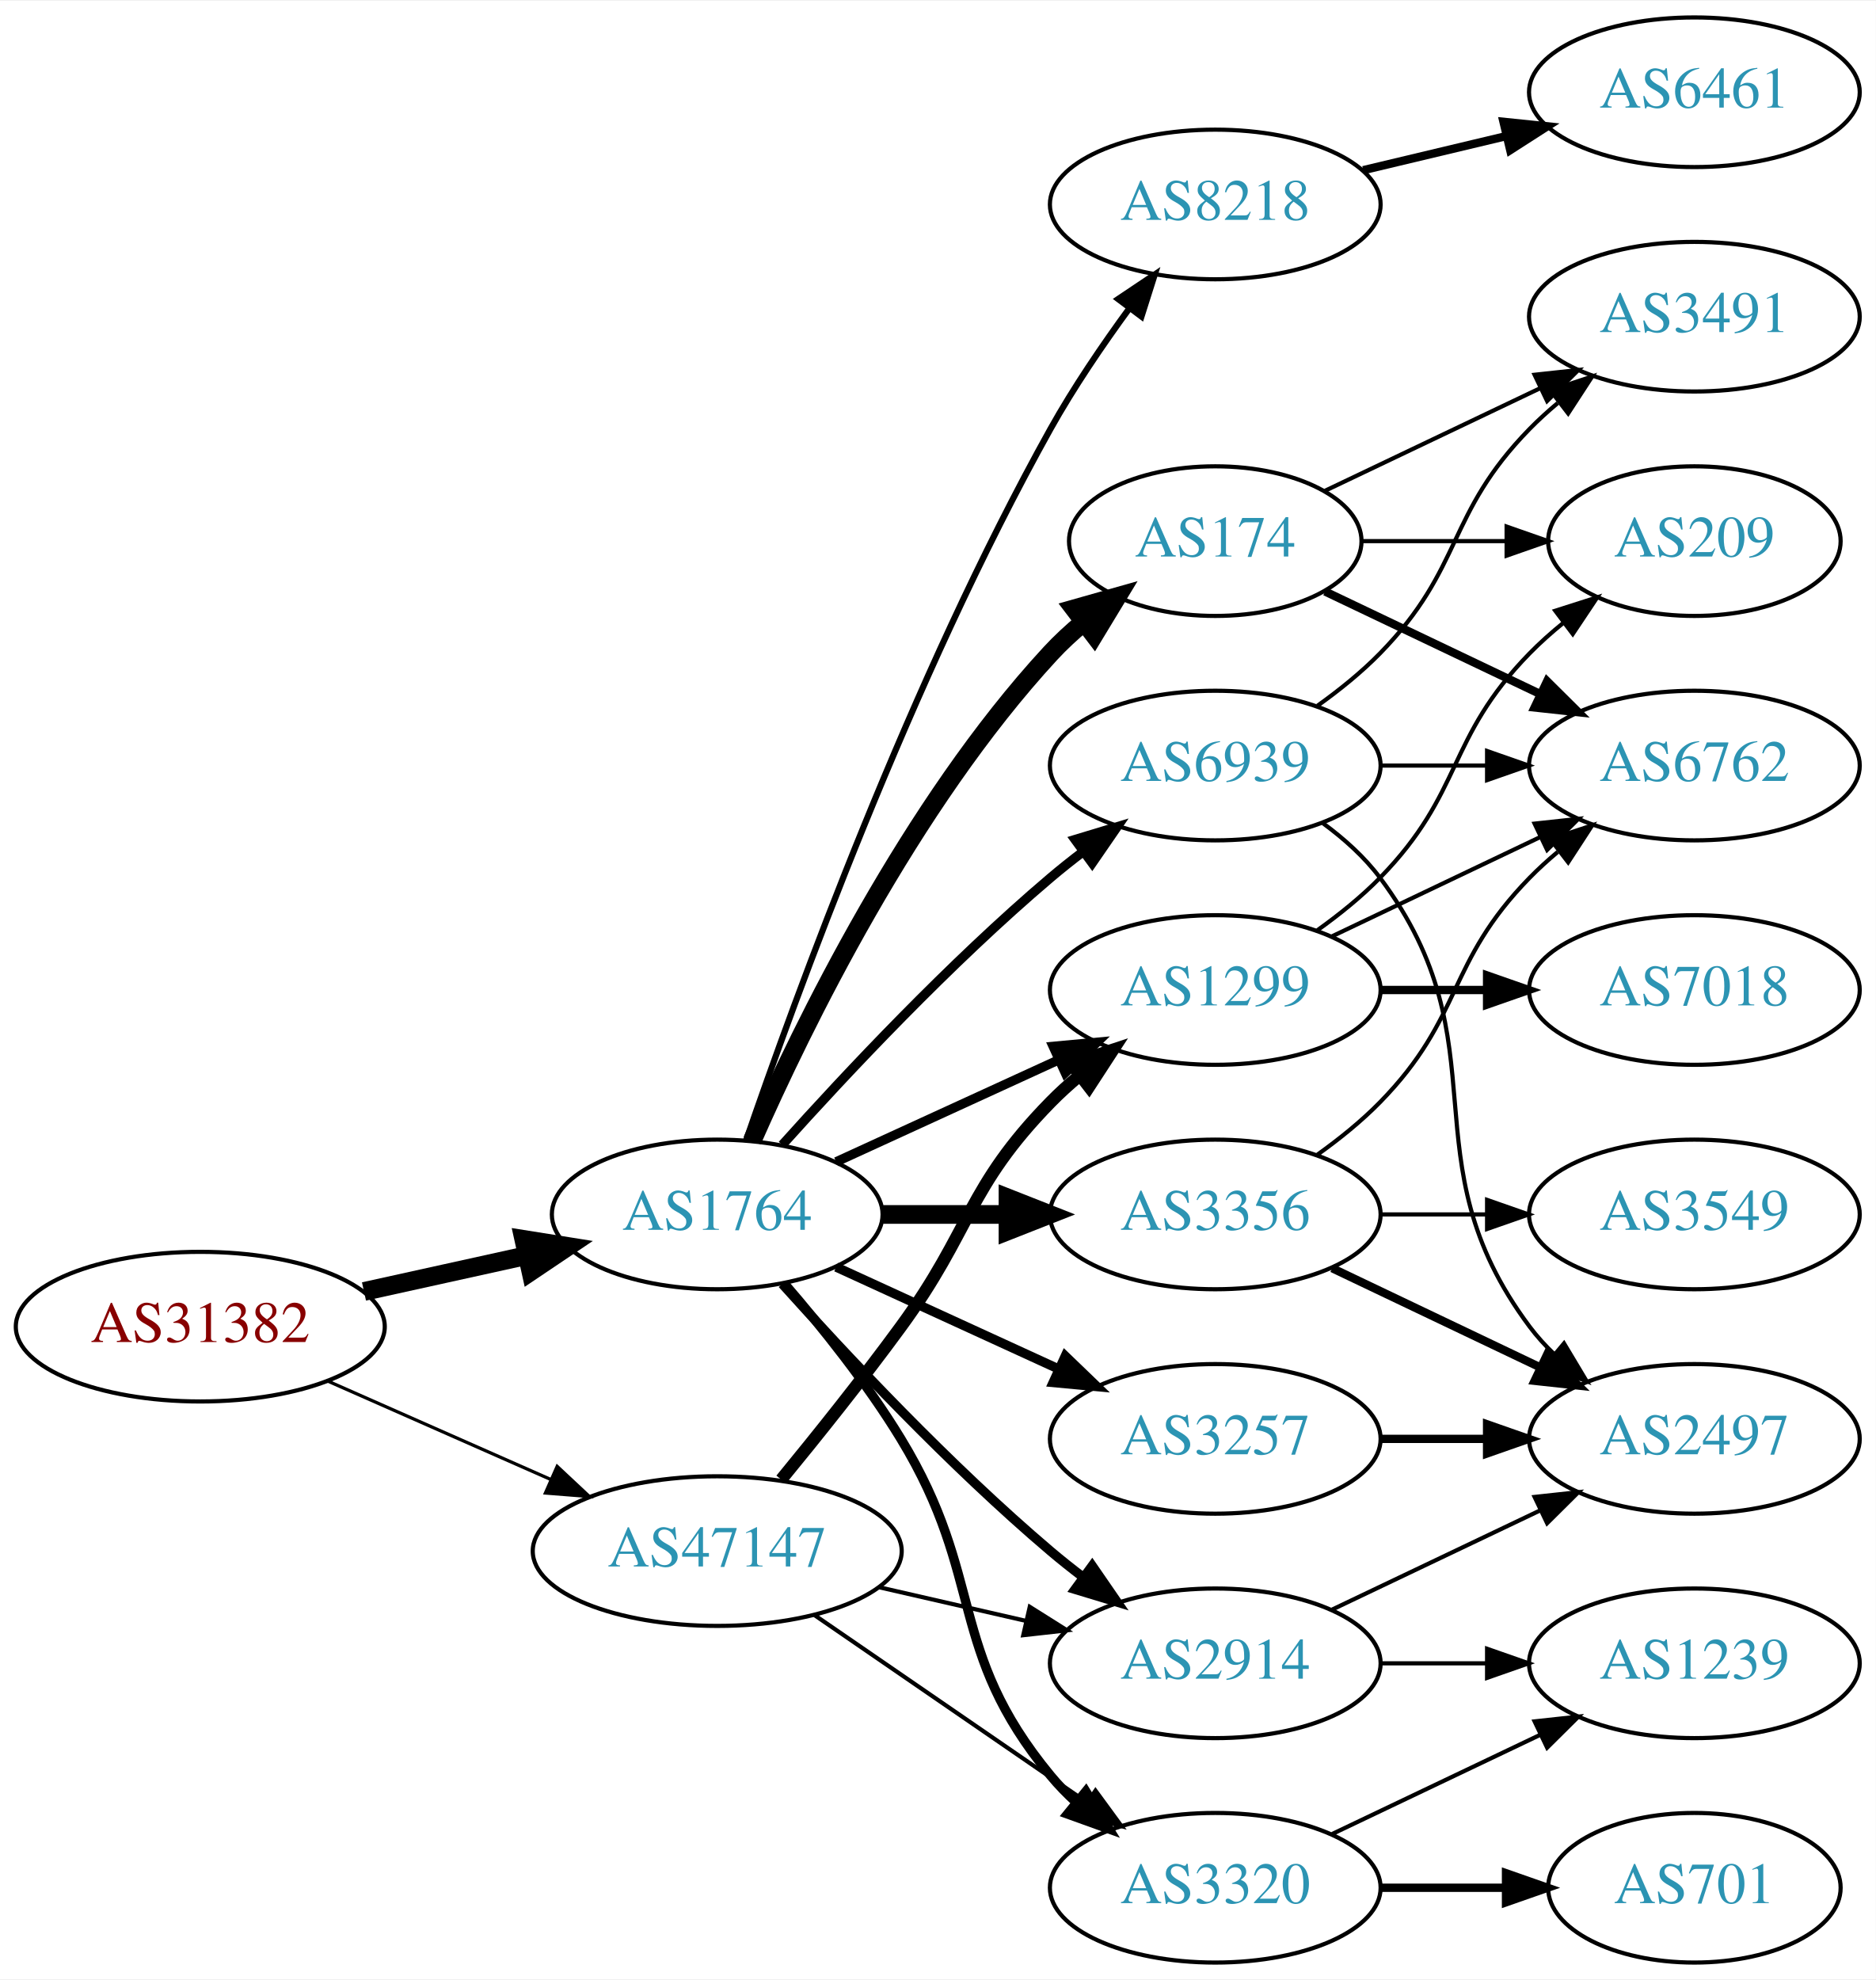
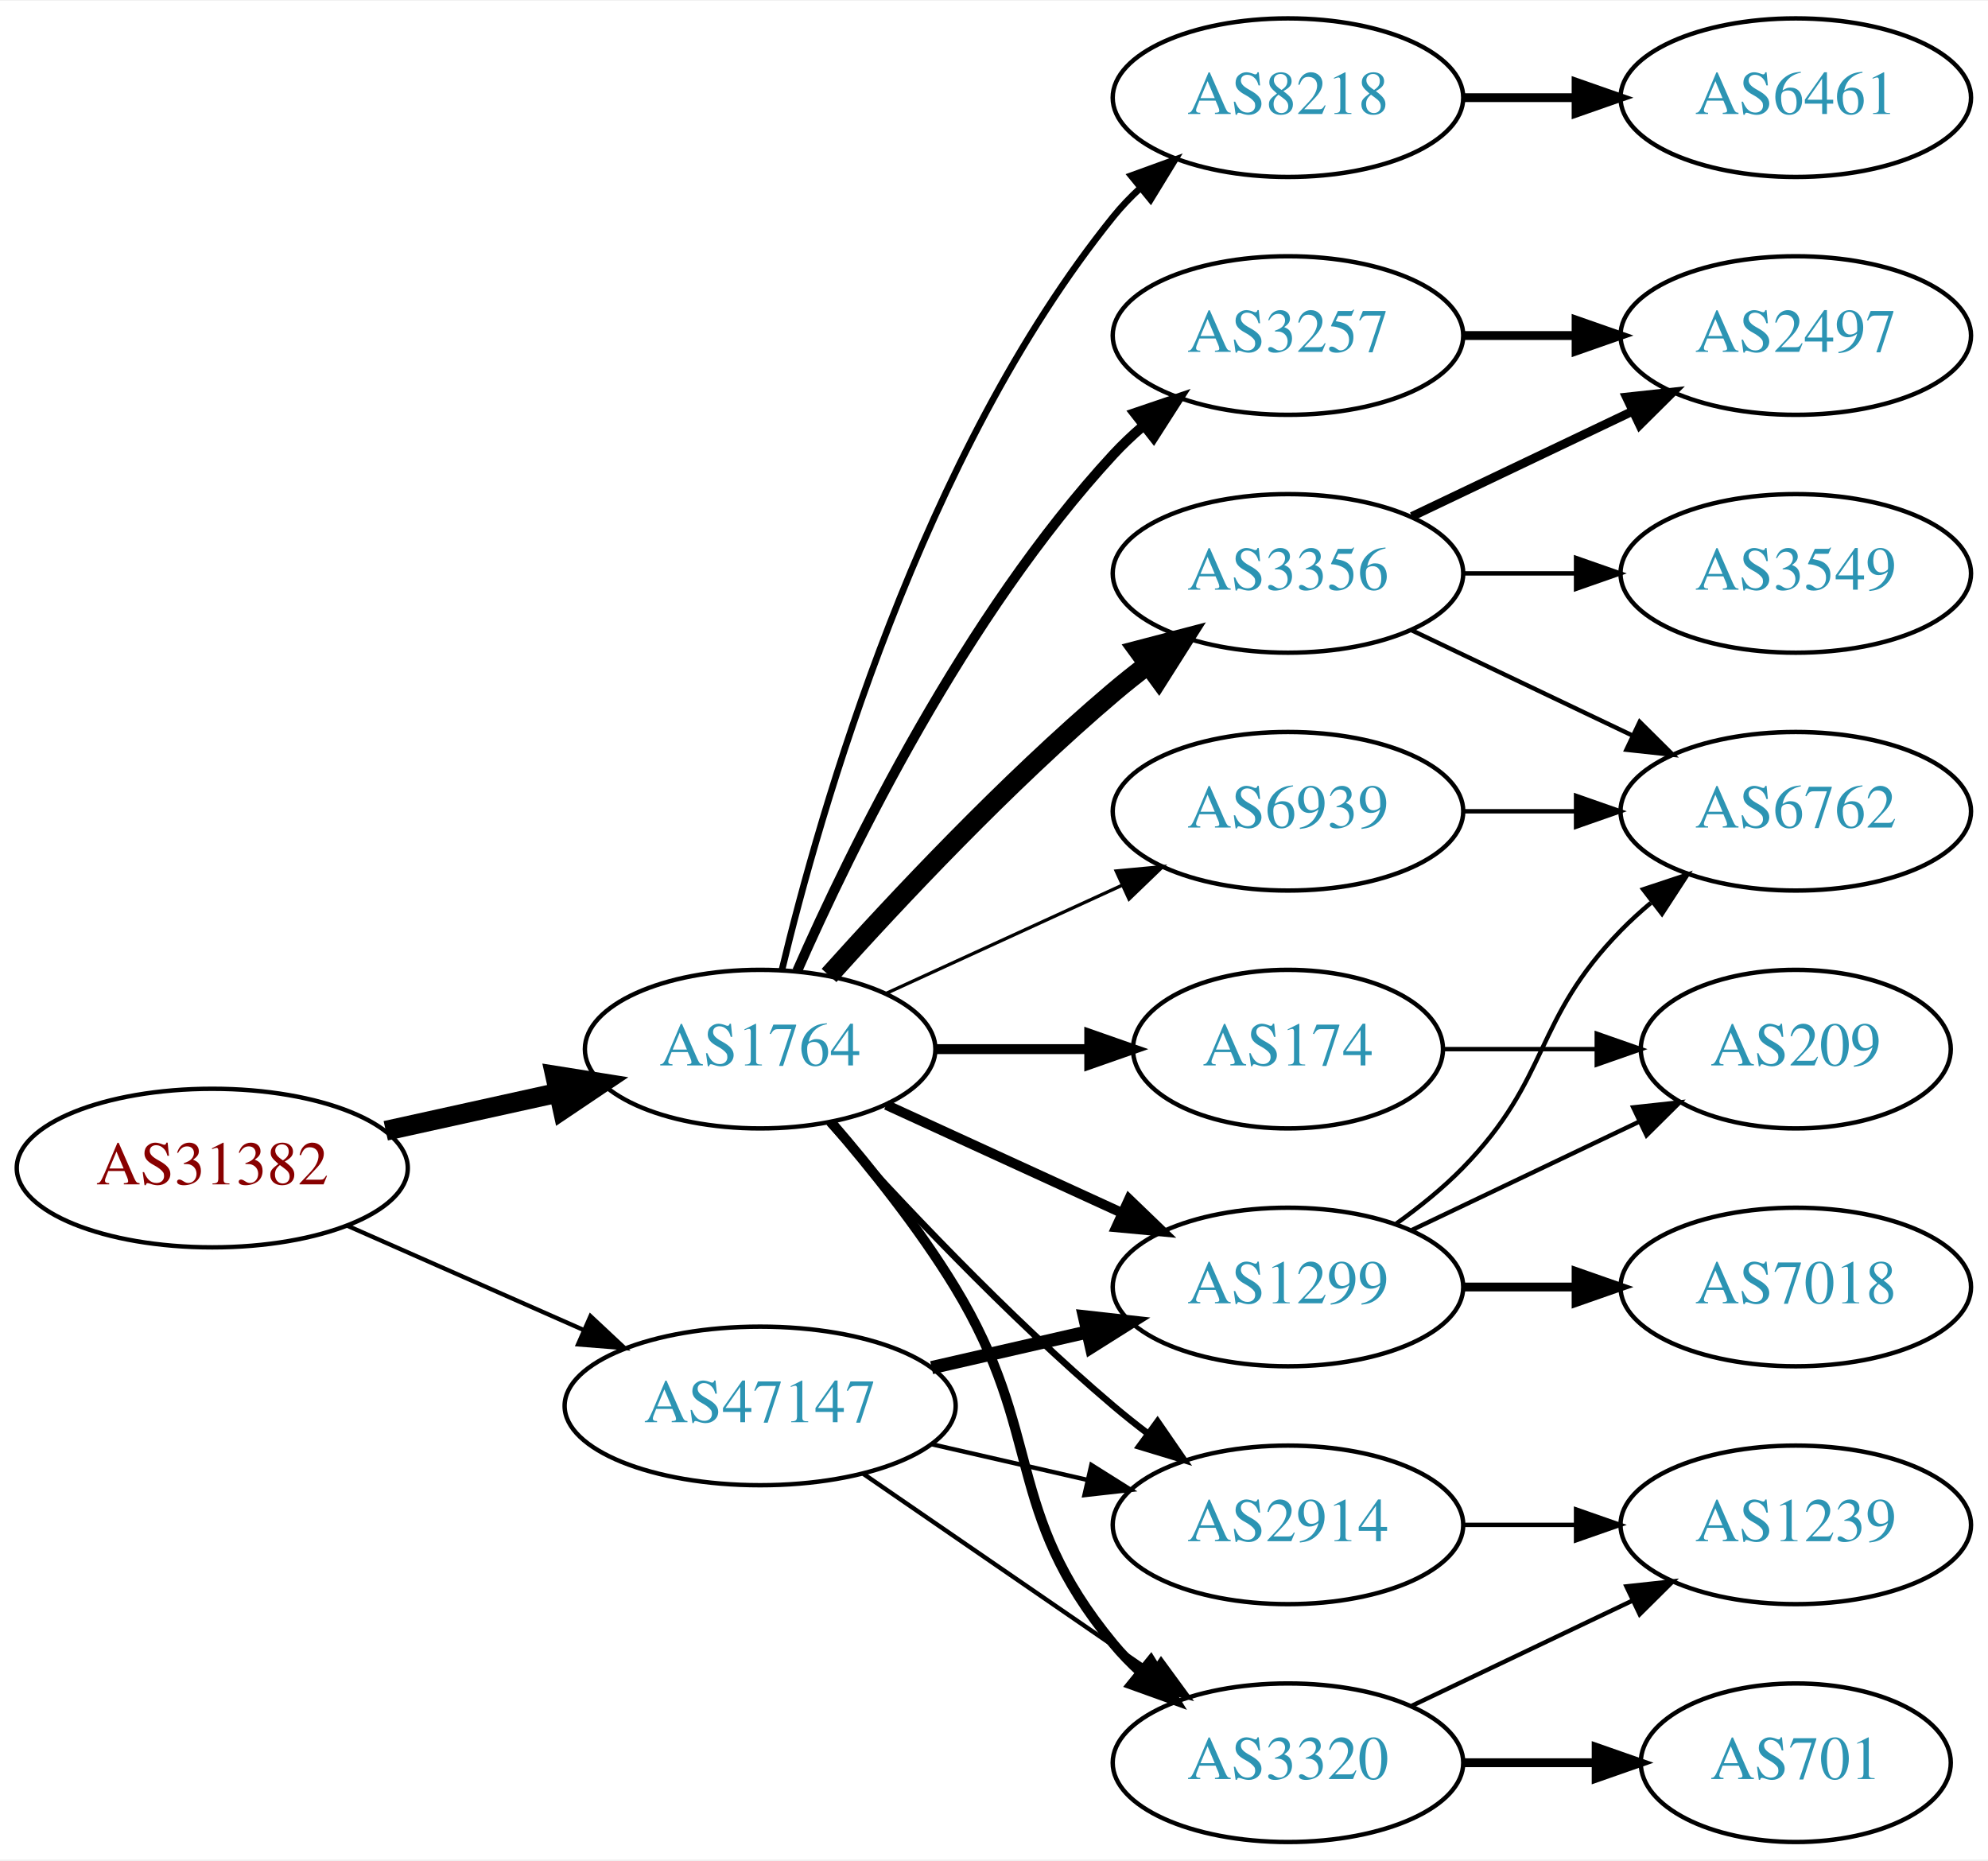
- <svg xmlns="http://www.w3.org/2000/svg" xmlns:xlink="http://www.w3.org/1999/xlink" width="451pt" height="476pt" viewBox="0.00 0.00 451.37 476.00">
-   <g id="graph0" class="graph" transform="scale(1 1) rotate(0) translate(4 472)">
-     <polygon fill="white" stroke="none" points="-4,4 -4,-472 447.37,-472 447.37,4 -4,4" />
+ <svg xmlns="http://www.w3.org/2000/svg" xmlns:xlink="http://www.w3.org/1999/xlink" width="451pt" height="422pt" viewBox="0.00 0.00 451.37 422.00">
+   <g id="graph0" class="graph" transform="scale(1 1) rotate(0) translate(4 418)">
+     <polygon fill="white" stroke="none" points="-4,4 -4,-418 447.37,-418 447.37,4 -4,4" />
    <g id="node1" class="node">
      <g id="a_node1">
        <a xlink:href="/asn/31382" xlink:title="AS31382 ~ Kapsch BusinessCom AG [AT]">
          <ellipse fill="#ffffff" stroke="black" cx="44.196" cy="-153" rx="44.393" ry="18" />
          <text text-anchor="middle" x="44.196" y="-149.3" font-family="Times,serif" font-size="14.00" fill="#880000">AS31382</text>
        </a>
      </g>
    </g>
    <g id="node2" class="node">
      <g id="a_node2">
        <a xlink:href="/asn/1764" xlink:title="AS1764 ~ NEXTLAYER-AS [AT]">
          <ellipse fill="#ffffff" stroke="black" cx="168.588" cy="-180" rx="39.794" ry="18" />
          <text text-anchor="middle" x="168.588" y="-176.3" font-family="Times,serif" font-size="14.00" fill="#2c94b3">AS1764</text>
        </a>
      </g>
    </g>
    <g id="edge1" class="edge">
      <path fill="none" stroke="black" stroke-width="4.5" d="M83.586,-161.469C95.977,-164.202 109.824,-167.257 122.644,-170.085" />
      <polygon fill="black" stroke="black" stroke-width="4.5" points="122.045,-173.985 132.659,-172.295 123.742,-166.295 122.045,-173.985" />
    </g>
    <g id="node3" class="node">
      <g id="a_node3">
        <a xlink:href="/asn/47147" xlink:title="AS47147 ~ ANEXIA Internetdienstleistungs GmbH [AT]">
          <ellipse fill="#ffffff" stroke="black" cx="168.588" cy="-99" rx="44.393" ry="18" />
          <text text-anchor="middle" x="168.588" y="-95.3" font-family="Times,serif" font-size="14.00" fill="#2c94b3">AS47147</text>
        </a>
      </g>
    </g>
    <g id="edge2" class="edge">
-       <path fill="none" stroke="black" stroke-width="0.776" d="M74.824,-139.928C90.941,-132.817 111.081,-123.931 128.473,-116.258" />
-       <polygon fill="black" stroke="black" stroke-width="0.776" points="130.073,-119.378 137.809,-112.139 127.247,-112.973 130.073,-119.378" />
+       <path fill="none" stroke="black" stroke-width="0.978" d="M74.824,-139.928C90.941,-132.817 111.081,-123.931 128.473,-116.258" />
+       <polygon fill="black" stroke="black" stroke-width="0.978" points="130.073,-119.378 137.809,-112.139 127.247,-112.973 130.073,-119.378" />
    </g>
    <g id="node4" class="node">
      <g id="a_node4">
        <a xlink:href="/asn/174" xlink:title="AS174 ~ Cogent Communications [US]">
-           <ellipse fill="#ffffff" stroke="black" cx="288.431" cy="-342" rx="35.194" ry="18" />
-           <text text-anchor="middle" x="288.431" y="-338.3" font-family="Times,serif" font-size="14.00" fill="#2c94b3">AS174</text>
+           <ellipse fill="#ffffff" stroke="black" cx="288.431" cy="-180" rx="35.194" ry="18" />
+           <text text-anchor="middle" x="288.431" y="-176.3" font-family="Times,serif" font-size="14.00" fill="#2c94b3">AS174</text>
        </a>
      </g>
    </g>
    <g id="edge3" class="edge">
-       <path fill="none" stroke="black" stroke-width="4.5" d="M177.004,-197.761C189.072,-225.183 215.044,-278.473 248.784,-315 251.19,-317.604 253.887,-320.1 256.71,-322.449" />
-       <polygon fill="black" stroke="black" stroke-width="4.5" points="254.513,-325.726 264.854,-328.653 259.285,-319.461 254.513,-325.726" />
+       <path fill="none" stroke="black" stroke-width="2.25" d="M208.501,-180C219.588,-180 231.747,-180 243.13,-180" />
+       <polygon fill="black" stroke="black" stroke-width="2.25" points="243.311,-183.5 253.311,-180 243.311,-176.5 243.311,-183.5" />
    </g>
    <g id="node5" class="node">
      <g id="a_node5">
-         <a xlink:href="/asn/8218" xlink:title="AS8218 ~ legacy Neotelecoms [FR]">
-           <ellipse fill="#ffffff" stroke="black" cx="288.431" cy="-423" rx="39.794" ry="18" />
-           <text text-anchor="middle" x="288.431" y="-419.3" font-family="Times,serif" font-size="14.00" fill="#2c94b3">AS8218</text>
+         <a xlink:href="/asn/3356" xlink:title="AS3356 ~ Level 3 Parent, LLC [US]">
+           <ellipse fill="#ffffff" stroke="black" cx="288.431" cy="-288" rx="39.794" ry="18" />
+           <text text-anchor="middle" x="288.431" y="-284.3" font-family="Times,serif" font-size="14.00" fill="#2c94b3">AS3356</text>
        </a>
      </g>
    </g>
    <g id="edge4" class="edge">
-       <path fill="none" stroke="black" stroke-width="1.5" d="M175.537,-197.811C187.303,-232.066 215.325,-309.041 248.784,-369 254.319,-378.918 261.317,-389.199 267.832,-398.096" />
-       <polygon fill="black" stroke="black" stroke-width="1.5" points="265.068,-400.244 273.868,-406.144 270.668,-396.044 265.068,-400.244" />
+       <path fill="none" stroke="black" stroke-width="4.5" d="M184.234,-196.725C199.535,-213.765 224.632,-240.523 248.784,-261 251.281,-263.117 253.942,-265.232 256.653,-267.293" />
+       <polygon fill="black" stroke="black" stroke-width="4.5" points="254.432,-270.547 264.83,-273.266 259.077,-264.188 254.432,-270.547" />
    </g>
    <g id="node6" class="node">
      <g id="a_node6">
-         <a xlink:href="/asn/3356" xlink:title="AS3356 ~ Level 3 Parent, LLC [US]">
-           <ellipse fill="#ffffff" stroke="black" cx="288.431" cy="-180" rx="39.794" ry="18" />
-           <text text-anchor="middle" x="288.431" y="-176.3" font-family="Times,serif" font-size="14.00" fill="#2c94b3">AS3356</text>
+         <a xlink:href="/asn/1299" xlink:title="AS1299 ~ Telia Carrier [EU]">
+           <ellipse fill="#ffffff" stroke="black" cx="288.431" cy="-126" rx="39.794" ry="18" />
+           <text text-anchor="middle" x="288.431" y="-122.3" font-family="Times,serif" font-size="14.00" fill="#2c94b3">AS1299</text>
        </a>
      </g>
    </g>
    <g id="edge5" class="edge">
-       <path fill="none" stroke="black" stroke-width="4.5" d="M208.501,-180C218.054,-180 228.404,-180 238.367,-180" />
-       <polygon fill="black" stroke="black" stroke-width="4.5" points="238.559,-183.938 248.559,-180 238.559,-176.063 238.559,-183.938" />
+       <path fill="none" stroke="black" stroke-width="2.25" d="M197.217,-167.339C213.174,-160.027 233.445,-150.739 250.727,-142.819" />
+       <polygon fill="black" stroke="black" stroke-width="2.25" points="252.342,-145.929 259.975,-138.581 249.426,-139.565 252.342,-145.929" />
    </g>
    <g id="node7" class="node">
      <g id="a_node7">
+         <a xlink:href="/asn/2914" xlink:title="AS2914 ~ NTT America, Inc. [US]">
+           <ellipse fill="#ffffff" stroke="black" cx="288.431" cy="-72" rx="39.794" ry="18" />
+           <text text-anchor="middle" x="288.431" y="-68.3" font-family="Times,serif" font-size="14.00" fill="#2c94b3">AS2914</text>
+         </a>
+       </g>
+     </g>
+     <g id="edge6" class="edge">
+       <path fill="none" stroke="black" stroke-width="1.5" d="M184.234,-163.275C199.535,-146.235 224.632,-119.477 248.784,-99 251.281,-96.883 253.942,-94.768 256.653,-92.707" />
+       <polygon fill="black" stroke="black" stroke-width="1.5" points="258.819,-95.459 264.83,-86.734 254.69,-89.806 258.819,-95.459" />
+     </g>
+     <g id="node8" class="node">
+       <g id="a_node8">
+         <a xlink:href="/asn/8218" xlink:title="AS8218 ~ legacy Neotelecoms [FR]">
+           <ellipse fill="#ffffff" stroke="black" cx="288.431" cy="-396" rx="39.794" ry="18" />
+           <text text-anchor="middle" x="288.431" y="-392.3" font-family="Times,serif" font-size="14.00" fill="#2c94b3">AS8218</text>
+         </a>
+       </g>
+     </g>
+     <g id="edge7" class="edge">
+       <path fill="none" stroke="black" stroke-width="1.5" d="M173.515,-197.882C182.073,-233.609 205.222,-315.008 248.784,-369 250.615,-371.269 252.685,-373.43 254.892,-375.468" />
+       <polygon fill="black" stroke="black" stroke-width="1.5" points="252.815,-378.291 262.773,-381.906 257.243,-372.869 252.815,-378.291" />
+     </g>
+     <g id="node9" class="node">
+       <g id="a_node9">
        <a xlink:href="/asn/3320" xlink:title="AS3320 ~ DTAG [DE]">
          <ellipse fill="#ffffff" stroke="black" cx="288.431" cy="-18" rx="39.794" ry="18" />
          <text text-anchor="middle" x="288.431" y="-14.3" font-family="Times,serif" font-size="14.00" fill="#2c94b3">AS3320</text>
        </a>
      </g>
    </g>
-     <g id="edge6" class="edge">
+     <g id="edge8" class="edge">
      <path fill="none" stroke="black" stroke-width="2.25" d="M184.786,-163.323C193.661,-153.051 204.674,-139.334 212.784,-126 233.257,-92.342 223.72,-75.394 248.784,-45 250.639,-42.751 252.727,-40.604 254.945,-38.576" />
      <polygon fill="black" stroke="black" stroke-width="2.25" points="257.294,-41.178 262.85,-32.156 252.881,-35.744 257.294,-41.178" />
    </g>
-     <g id="node8" class="node">
-       <g id="a_node8">
-         <a xlink:href="/asn/3257" xlink:title="AS3257 ~ GTT [DE]">
-           <ellipse fill="#ffffff" stroke="black" cx="288.431" cy="-126" rx="39.794" ry="18" />
-           <text text-anchor="middle" x="288.431" y="-122.3" font-family="Times,serif" font-size="14.00" fill="#2c94b3">AS3257</text>
-         </a>
-       </g>
-     </g>
-     <g id="edge7" class="edge">
-       <path fill="none" stroke="black" stroke-width="2.25" d="M197.217,-167.339C213.174,-160.027 233.445,-150.739 250.727,-142.819" />
-       <polygon fill="black" stroke="black" stroke-width="2.25" points="252.342,-145.929 259.975,-138.581 249.426,-139.565 252.342,-145.929" />
-     </g>
-     <g id="node9" class="node">
-       <g id="a_node9">
-         <a xlink:href="/asn/1299" xlink:title="AS1299 ~ Telia Carrier [EU]">
-           <ellipse fill="#ffffff" stroke="black" cx="288.431" cy="-234" rx="39.794" ry="18" />
-           <text text-anchor="middle" x="288.431" y="-230.3" font-family="Times,serif" font-size="14.00" fill="#2c94b3">AS1299</text>
-         </a>
-       </g>
-     </g>
-     <g id="edge8" class="edge">
-       <path fill="none" stroke="black" stroke-width="2.25" d="M197.217,-192.661C213.174,-199.973 233.445,-209.261 250.727,-217.181" />
-       <polygon fill="black" stroke="black" stroke-width="2.25" points="249.426,-220.435 259.975,-221.419 252.342,-214.071 249.426,-220.435" />
-     </g>
    <g id="node10" class="node">
      <g id="a_node10">
-         <a xlink:href="/asn/2914" xlink:title="AS2914 ~ NTT America, Inc. [US]">
-           <ellipse fill="#ffffff" stroke="black" cx="288.431" cy="-72" rx="39.794" ry="18" />
-           <text text-anchor="middle" x="288.431" y="-68.3" font-family="Times,serif" font-size="14.00" fill="#2c94b3">AS2914</text>
+         <a xlink:href="/asn/3257" xlink:title="AS3257 ~ GTT [DE]">
+           <ellipse fill="#ffffff" stroke="black" cx="288.431" cy="-342" rx="39.794" ry="18" />
+           <text text-anchor="middle" x="288.431" y="-338.3" font-family="Times,serif" font-size="14.00" fill="#2c94b3">AS3257</text>
        </a>
      </g>
    </g>
    <g id="edge9" class="edge">
-       <path fill="none" stroke="black" stroke-width="2.25" d="M184.234,-163.275C199.535,-146.235 224.632,-119.477 248.784,-99 251.281,-96.883 253.942,-94.768 256.653,-92.707" />
-       <polygon fill="black" stroke="black" stroke-width="2.25" points="258.819,-95.459 264.83,-86.734 254.69,-89.806 258.819,-95.459" />
+       <path fill="none" stroke="black" stroke-width="2.25" d="M177.004,-197.761C189.072,-225.183 215.044,-278.473 248.784,-315 250.815,-317.198 253.054,-319.319 255.4,-321.34" />
+       <polygon fill="black" stroke="black" stroke-width="2.25" points="253.612,-324.386 263.644,-327.794 257.927,-318.874 253.612,-324.386" />
    </g>
    <g id="node11" class="node">
      <g id="a_node11">
        <a xlink:href="/asn/6939" xlink:title="AS6939 ~ Hurricane Electric LLC [US]">
-           <ellipse fill="#ffffff" stroke="black" cx="288.431" cy="-288" rx="39.794" ry="18" />
-           <text text-anchor="middle" x="288.431" y="-284.3" font-family="Times,serif" font-size="14.00" fill="#2c94b3">AS6939</text>
+           <ellipse fill="#ffffff" stroke="black" cx="288.431" cy="-234" rx="39.794" ry="18" />
+           <text text-anchor="middle" x="288.431" y="-230.3" font-family="Times,serif" font-size="14.00" fill="#2c94b3">AS6939</text>
        </a>
      </g>
    </g>
    <g id="edge10" class="edge">
-       <path fill="none" stroke="black" stroke-width="2.25" d="M184.234,-196.725C199.535,-213.765 224.632,-240.523 248.784,-261 251.281,-263.117 253.942,-265.232 256.653,-267.293" />
-       <polygon fill="black" stroke="black" stroke-width="2.25" points="254.69,-270.194 264.83,-273.266 258.819,-264.541 254.69,-270.194" />
-     </g>
-     <g id="edge29" class="edge">
+       <path fill="none" stroke="black" stroke-width="0.75" d="M197.217,-192.661C213.174,-199.973 233.445,-209.261 250.727,-217.181" />
+       <polygon fill="black" stroke="black" stroke-width="0.75" points="249.426,-220.435 259.975,-221.419 252.342,-214.071 249.426,-220.435" />
+     </g>
+     <g id="edge26" class="edge">
+       <path fill="none" stroke="black" stroke-width="3" d="M207.523,-107.692C218.764,-110.267 231.176,-113.111 242.799,-115.774" />
+       <polygon fill="black" stroke="black" stroke-width="3" points="242.232,-119.235 252.761,-118.057 243.795,-112.412 242.232,-119.235" />
+     </g>
+     <g id="edge24" class="edge">
+       <path fill="none" stroke="black" d="M207.523,-90.308C218.764,-87.733 231.176,-84.889 242.799,-82.226" />
+       <polygon fill="black" stroke="black" points="243.795,-85.588 252.761,-79.944 242.232,-78.765 243.795,-85.588" />
+     </g>
+     <g id="edge25" class="edge">
      <path fill="none" stroke="black" d="M192.031,-83.574C210.612,-70.802 237.173,-52.545 257.553,-38.537" />
      <polygon fill="black" stroke="black" points="259.609,-41.371 265.867,-32.822 255.643,-35.602 259.609,-41.371" />
    </g>
-     <g id="edge30" class="edge">
-       <path fill="none" stroke="black" stroke-width="3" d="M183.985,-116.211C192.577,-126.673 203.572,-140.401 212.784,-153 229.809,-176.284 228.612,-186.383 248.784,-207 250.877,-209.139 253.161,-211.218 255.537,-213.21" />
-       <polygon fill="black" stroke="black" stroke-width="3" points="253.781,-216.275 263.837,-219.611 258.056,-210.732 253.781,-216.275" />
-     </g>
-     <g id="edge31" class="edge">
-       <path fill="none" stroke="black" d="M207.523,-90.308C218.764,-87.733 231.176,-84.889 242.799,-82.226" />
-       <polygon fill="black" stroke="black" points="243.795,-85.588 252.761,-79.944 242.232,-78.765 243.795,-85.588" />
+     <g id="node14" class="node">
+       <g id="a_node14">
+         <a xlink:href="/asn/209" xlink:title="AS209 ~ CenturyLink Communications, LLC [US]">
+           <ellipse fill="#ffffff" stroke="black" cx="403.724" cy="-180" rx="35.194" ry="18" />
+           <text text-anchor="middle" x="403.724" y="-176.3" font-family="Times,serif" font-size="14.00" fill="#2c94b3">AS209</text>
+         </a>
+       </g>
+     </g>
+     <g id="edge22" class="edge">
+       <path fill="none" stroke="black" d="M323.73,-180C334.6,-180 346.778,-180 358.255,-180" />
+       <polygon fill="black" stroke="black" points="358.541,-183.5 368.541,-180 358.541,-176.5 358.541,-183.5" />
    </g>
    <g id="node12" class="node">
      <g id="a_node12">
        <a xlink:href="/asn/6762" xlink:title="AS6762 ~ TELECOM ITALIA SPARKLE S.p.A. [IT]">
+           <ellipse fill="#ffffff" stroke="black" cx="403.724" cy="-234" rx="39.794" ry="18" />
+           <text text-anchor="middle" x="403.724" y="-230.3" font-family="Times,serif" font-size="14.00" fill="#2c94b3">AS6762</text>
+         </a>
+       </g>
+     </g>
+     <g id="edge20" class="edge">
+       <path fill="none" stroke="black" d="M316.567,-275.066C331.561,-267.919 350.382,-258.948 366.605,-251.215" />
+       <polygon fill="black" stroke="black" points="368.288,-254.291 375.809,-246.829 365.276,-247.972 368.288,-254.291" />
+     </g>
+     <g id="node18" class="node">
+       <g id="a_node18">
+         <a xlink:href="/asn/3549" xlink:title="AS3549 ~ Level 3 Parent, LLC [US]">
          <ellipse fill="#ffffff" stroke="black" cx="403.724" cy="-288" rx="39.794" ry="18" />
-           <text text-anchor="middle" x="403.724" y="-284.3" font-family="Times,serif" font-size="14.00" fill="#2c94b3">AS6762</text>
-         </a>
-       </g>
+           <text text-anchor="middle" x="403.724" y="-284.3" font-family="Times,serif" font-size="14.00" fill="#2c94b3">AS3549</text>
+         </a>
+       </g>
+     </g>
+     <g id="edge18" class="edge">
+       <path fill="none" stroke="black" d="M328.103,-288C336.306,-288 345.07,-288 353.602,-288" />
+       <polygon fill="black" stroke="black" points="353.841,-291.5 363.841,-288 353.841,-284.5 353.841,-291.5" />
+     </g>
+     <g id="node19" class="node">
+       <g id="a_node19">
+         <a xlink:href="/asn/2497" xlink:title="AS2497 ~ Internet Initiative Japan Inc. [JP]">
+           <ellipse fill="#ffffff" stroke="black" cx="403.724" cy="-342" rx="39.794" ry="18" />
+           <text text-anchor="middle" x="403.724" y="-338.3" font-family="Times,serif" font-size="14.00" fill="#2c94b3">AS2497</text>
+         </a>
+       </g>
+     </g>
+     <g id="edge19" class="edge">
+       <path fill="none" stroke="black" stroke-width="2" d="M316.567,-300.934C331.561,-308.081 350.382,-317.052 366.605,-324.785" />
+       <polygon fill="black" stroke="black" stroke-width="2" points="365.276,-328.028 375.809,-329.171 368.288,-321.709 365.276,-328.028" />
    </g>
    <g id="edge11" class="edge">
-       <path fill="none" stroke="black" stroke-width="2" d="M314.856,-329.881C330.159,-322.587 349.882,-313.186 366.764,-305.14" />
-       <polygon fill="black" stroke="black" stroke-width="2" points="368.283,-308.293 375.804,-300.831 365.271,-301.974 368.283,-308.293" />
+       <path fill="none" stroke="black" d="M313.025,-140.389C318.281,-144.148 323.613,-148.437 328.077,-153 348.25,-173.617 343.905,-186.383 364.077,-207 366.17,-209.139 368.453,-211.218 370.83,-213.21" />
+       <polygon fill="black" stroke="black" points="369.074,-216.275 379.13,-219.611 373.349,-210.732 369.074,-216.275" />
    </g>
    <g id="node13" class="node">
      <g id="a_node13">
-         <a xlink:href="/asn/3491" xlink:title="AS3491 ~ PCCW Global, Inc. [US]">
-           <ellipse fill="#ffffff" stroke="black" cx="403.724" cy="-396" rx="39.794" ry="18" />
-           <text text-anchor="middle" x="403.724" y="-392.3" font-family="Times,serif" font-size="14.00" fill="#2c94b3">AS3491</text>
+         <a xlink:href="/asn/7018" xlink:title="AS7018 ~ AT&amp;T Services, Inc. [US]">
+           <ellipse fill="#ffffff" stroke="black" cx="403.724" cy="-126" rx="39.794" ry="18" />
+           <text text-anchor="middle" x="403.724" y="-122.3" font-family="Times,serif" font-size="14.00" fill="#2c94b3">AS7018</text>
        </a>
      </g>
    </g>
    <g id="edge12" class="edge">
-       <path fill="none" stroke="black" d="M314.856,-354.119C330.159,-361.413 349.882,-370.814 366.764,-378.86" />
-       <polygon fill="black" stroke="black" points="365.271,-382.026 375.804,-383.169 368.283,-375.707 365.271,-382.026" />
-     </g>
-     <g id="node14" class="node">
-       <g id="a_node14">
-         <a xlink:href="/asn/209" xlink:title="AS209 ~ CenturyLink Communications, LLC [US]">
-           <ellipse fill="#ffffff" stroke="black" cx="403.724" cy="-342" rx="35.194" ry="18" />
-           <text text-anchor="middle" x="403.724" y="-338.3" font-family="Times,serif" font-size="14.00" fill="#2c94b3">AS209</text>
-         </a>
-       </g>
+       <path fill="none" stroke="black" stroke-width="2" d="M328.103,-126C336.306,-126 345.07,-126 353.602,-126" />
+       <polygon fill="black" stroke="black" stroke-width="2" points="353.841,-129.5 363.841,-126 353.841,-122.5 353.841,-129.5" />
    </g>
    <g id="edge13" class="edge">
-       <path fill="none" stroke="black" d="M323.73,-342C334.6,-342 346.778,-342 358.255,-342" />
-       <polygon fill="black" stroke="black" points="358.541,-345.5 368.541,-342 358.541,-338.5 358.541,-345.5" />
+       <path fill="none" stroke="black" d="M316.567,-138.934C331.999,-146.29 351.485,-155.577 368.02,-163.459" />
+       <polygon fill="black" stroke="black" points="366.828,-166.768 377.361,-167.911 369.84,-160.449 366.828,-166.768" />
    </g>
    <g id="node15" class="node">
      <g id="a_node15">
-         <a xlink:href="/asn/6461" xlink:title="AS6461 ~ Zayo Bandwidth [US]">
-           <ellipse fill="#ffffff" stroke="black" cx="403.724" cy="-450" rx="39.794" ry="18" />
-           <text text-anchor="middle" x="403.724" y="-446.3" font-family="Times,serif" font-size="14.00" fill="#2c94b3">AS6461</text>
-         </a>
-       </g>
-     </g>
-     <g id="edge14" class="edge">
-       <path fill="none" stroke="black" stroke-width="2" d="M324.038,-431.248C334.909,-433.838 347.064,-436.735 358.506,-439.462" />
-       <polygon fill="black" stroke="black" stroke-width="2" points="357.789,-442.889 368.328,-441.803 359.412,-436.08 357.789,-442.889" />
-     </g>
-     <g id="edge17" class="edge">
-       <path fill="none" stroke="black" d="M313.025,-194.389C318.281,-198.148 323.613,-202.437 328.077,-207 348.25,-227.617 343.905,-240.383 364.077,-261 366.17,-263.139 368.453,-265.218 370.83,-267.21" />
-       <polygon fill="black" stroke="black" points="369.074,-270.275 379.13,-273.611 373.349,-264.732 369.074,-270.275" />
-     </g>
-     <g id="node16" class="node">
-       <g id="a_node16">
-         <a xlink:href="/asn/2497" xlink:title="AS2497 ~ Internet Initiative Japan Inc. [JP]">
-           <ellipse fill="#ffffff" stroke="black" cx="403.724" cy="-126" rx="39.794" ry="18" />
-           <text text-anchor="middle" x="403.724" y="-122.3" font-family="Times,serif" font-size="14.00" fill="#2c94b3">AS2497</text>
-         </a>
-       </g>
-     </g>
-     <g id="edge15" class="edge">
-       <path fill="none" stroke="black" stroke-width="2" d="M316.567,-167.066C331.561,-159.919 350.382,-150.948 366.605,-143.215" />
-       <polygon fill="black" stroke="black" stroke-width="2" points="368.288,-146.291 375.809,-138.829 365.276,-139.972 368.288,-146.291" />
-     </g>
-     <g id="node17" class="node">
-       <g id="a_node17">
-         <a xlink:href="/asn/3549" xlink:title="AS3549 ~ Level 3 Parent, LLC [US]">
-           <ellipse fill="#ffffff" stroke="black" cx="403.724" cy="-180" rx="39.794" ry="18" />
-           <text text-anchor="middle" x="403.724" y="-176.3" font-family="Times,serif" font-size="14.00" fill="#2c94b3">AS3549</text>
-         </a>
-       </g>
-     </g>
-     <g id="edge16" class="edge">
-       <path fill="none" stroke="black" d="M328.103,-180C336.306,-180 345.07,-180 353.602,-180" />
-       <polygon fill="black" stroke="black" points="353.841,-183.5 363.841,-180 353.841,-176.5 353.841,-183.5" />
-     </g>
-     <g id="node18" class="node">
-       <g id="a_node18">
        <a xlink:href="/asn/1239" xlink:title="AS1239 ~ Sprint [US]">
          <ellipse fill="#ffffff" stroke="black" cx="403.724" cy="-72" rx="39.794" ry="18" />
          <text text-anchor="middle" x="403.724" y="-68.3" font-family="Times,serif" font-size="14.00" fill="#2c94b3">AS1239</text>
        </a>
      </g>
    </g>
-     <g id="edge18" class="edge">
+     <g id="edge14" class="edge">
+       <path fill="none" stroke="black" d="M328.103,-72C336.306,-72 345.07,-72 353.602,-72" />
+       <polygon fill="black" stroke="black" points="353.841,-75.5 363.841,-72 353.841,-68.5 353.841,-75.5" />
+     </g>
+     <g id="node16" class="node">
+       <g id="a_node16">
+         <a xlink:href="/asn/6461" xlink:title="AS6461 ~ Zayo Bandwidth [US]">
+           <ellipse fill="#ffffff" stroke="black" cx="403.724" cy="-396" rx="39.794" ry="18" />
+           <text text-anchor="middle" x="403.724" y="-392.3" font-family="Times,serif" font-size="14.00" fill="#2c94b3">AS6461</text>
+         </a>
+       </g>
+     </g>
+     <g id="edge15" class="edge">
+       <path fill="none" stroke="black" stroke-width="2" d="M328.103,-396C336.306,-396 345.07,-396 353.602,-396" />
+       <polygon fill="black" stroke="black" stroke-width="2" points="353.841,-399.5 363.841,-396 353.841,-392.5 353.841,-399.5" />
+     </g>
+     <g id="edge17" class="edge">
      <path fill="none" stroke="black" d="M316.567,-30.934C331.561,-38.081 350.382,-47.052 366.605,-54.785" />
      <polygon fill="black" stroke="black" points="365.276,-58.028 375.809,-59.171 368.288,-51.709 365.276,-58.028" />
    </g>
-     <g id="node19" class="node">
-       <g id="a_node19">
+     <g id="node17" class="node">
+       <g id="a_node17">
        <a xlink:href="/asn/701" xlink:title="AS701 ~ UUNET [US]">
          <ellipse fill="#ffffff" stroke="black" cx="403.724" cy="-18" rx="35.194" ry="18" />
          <text text-anchor="middle" x="403.724" y="-14.3" font-family="Times,serif" font-size="14.00" fill="#2c94b3">AS701</text>
        </a>
      </g>
    </g>
-     <g id="edge19" class="edge">
+     <g id="edge16" class="edge">
      <path fill="none" stroke="black" stroke-width="2" d="M328.103,-18C337.808,-18 348.299,-18 358.262,-18" />
      <polygon fill="black" stroke="black" stroke-width="2" points="358.398,-21.5 368.398,-18 358.398,-14.5 358.398,-21.5" />
    </g>
-     <g id="edge25" class="edge">
-       <path fill="none" stroke="black" stroke-width="2" d="M328.103,-126C336.306,-126 345.07,-126 353.602,-126" />
-       <polygon fill="black" stroke="black" stroke-width="2" points="353.841,-129.5 363.841,-126 353.841,-122.5 353.841,-129.5" />
-     </g>
    <g id="edge21" class="edge">
-       <path fill="none" stroke="black" d="M316.567,-246.934C331.561,-254.081 350.382,-263.052 366.605,-270.785" />
-       <polygon fill="black" stroke="black" points="365.276,-274.028 375.809,-275.171 368.288,-267.709 365.276,-274.028" />
-     </g>
-     <g id="edge22" class="edge">
-       <path fill="none" stroke="black" d="M313.025,-248.389C318.281,-252.148 323.613,-256.437 328.077,-261 348.25,-281.617 343.905,-294.383 364.077,-315 366.556,-317.534 369.303,-319.983 372.156,-322.304" />
-       <polygon fill="black" stroke="black" points="370.247,-325.248 380.341,-328.468 374.458,-319.657 370.247,-325.248" />
-     </g>
-     <g id="node20" class="node">
-       <g id="a_node20">
-         <a xlink:href="/asn/7018" xlink:title="AS7018 ~ AT&amp;T Services, Inc. [US]">
-           <ellipse fill="#ffffff" stroke="black" cx="403.724" cy="-234" rx="39.794" ry="18" />
-           <text text-anchor="middle" x="403.724" y="-230.3" font-family="Times,serif" font-size="14.00" fill="#2c94b3">AS7018</text>
-         </a>
-       </g>
-     </g>
-     <g id="edge20" class="edge">
-       <path fill="none" stroke="black" stroke-width="2" d="M328.103,-234C336.306,-234 345.07,-234 353.602,-234" />
-       <polygon fill="black" stroke="black" stroke-width="2" points="353.841,-237.5 363.841,-234 353.841,-230.5 353.841,-237.5" />
+       <path fill="none" stroke="black" stroke-width="2" d="M328.103,-342C336.306,-342 345.07,-342 353.602,-342" />
+       <polygon fill="black" stroke="black" stroke-width="2" points="353.841,-345.5 363.841,-342 353.841,-338.5 353.841,-345.5" />
    </g>
    <g id="edge23" class="edge">
-       <path fill="none" stroke="black" d="M316.567,-84.934C331.561,-92.081 350.382,-101.052 366.605,-108.785" />
-       <polygon fill="black" stroke="black" points="365.276,-112.028 375.809,-113.171 368.288,-105.709 365.276,-112.028" />
-     </g>
-     <g id="edge24" class="edge">
-       <path fill="none" stroke="black" d="M328.103,-72C336.306,-72 345.07,-72 353.602,-72" />
-       <polygon fill="black" stroke="black" points="353.841,-75.5 363.841,-72 353.841,-68.5 353.841,-75.5" />
-     </g>
-     <g id="edge28" class="edge">
-       <path fill="none" stroke="black" d="M328.103,-288C336.306,-288 345.07,-288 353.602,-288" />
-       <polygon fill="black" stroke="black" points="353.841,-291.5 363.841,-288 353.841,-284.5 353.841,-291.5" />
-     </g>
-     <g id="edge26" class="edge">
-       <path fill="none" stroke="black" d="M313.025,-302.389C318.281,-306.148 323.613,-310.437 328.077,-315 348.25,-335.617 343.905,-348.383 364.077,-369 366.17,-371.139 368.453,-373.218 370.83,-375.21" />
-       <polygon fill="black" stroke="black" points="369.074,-378.275 379.13,-381.611 373.349,-372.732 369.074,-378.275" />
-     </g>
-     <g id="edge27" class="edge">
-       <path fill="none" stroke="black" d="M314.362,-274.118C319.438,-270.389 324.356,-265.984 328.077,-261 358.349,-220.458 333.806,-193.542 364.077,-153 365.822,-150.664 367.829,-148.455 369.992,-146.383" />
-       <polygon fill="black" stroke="black" points="372.352,-148.973 377.793,-139.882 367.87,-143.595 372.352,-148.973" />
+       <path fill="none" stroke="black" d="M328.103,-234C336.306,-234 345.07,-234 353.602,-234" />
+       <polygon fill="black" stroke="black" points="353.841,-237.5 363.841,-234 353.841,-230.5 353.841,-237.5" />
    </g>
  </g>
</svg>
